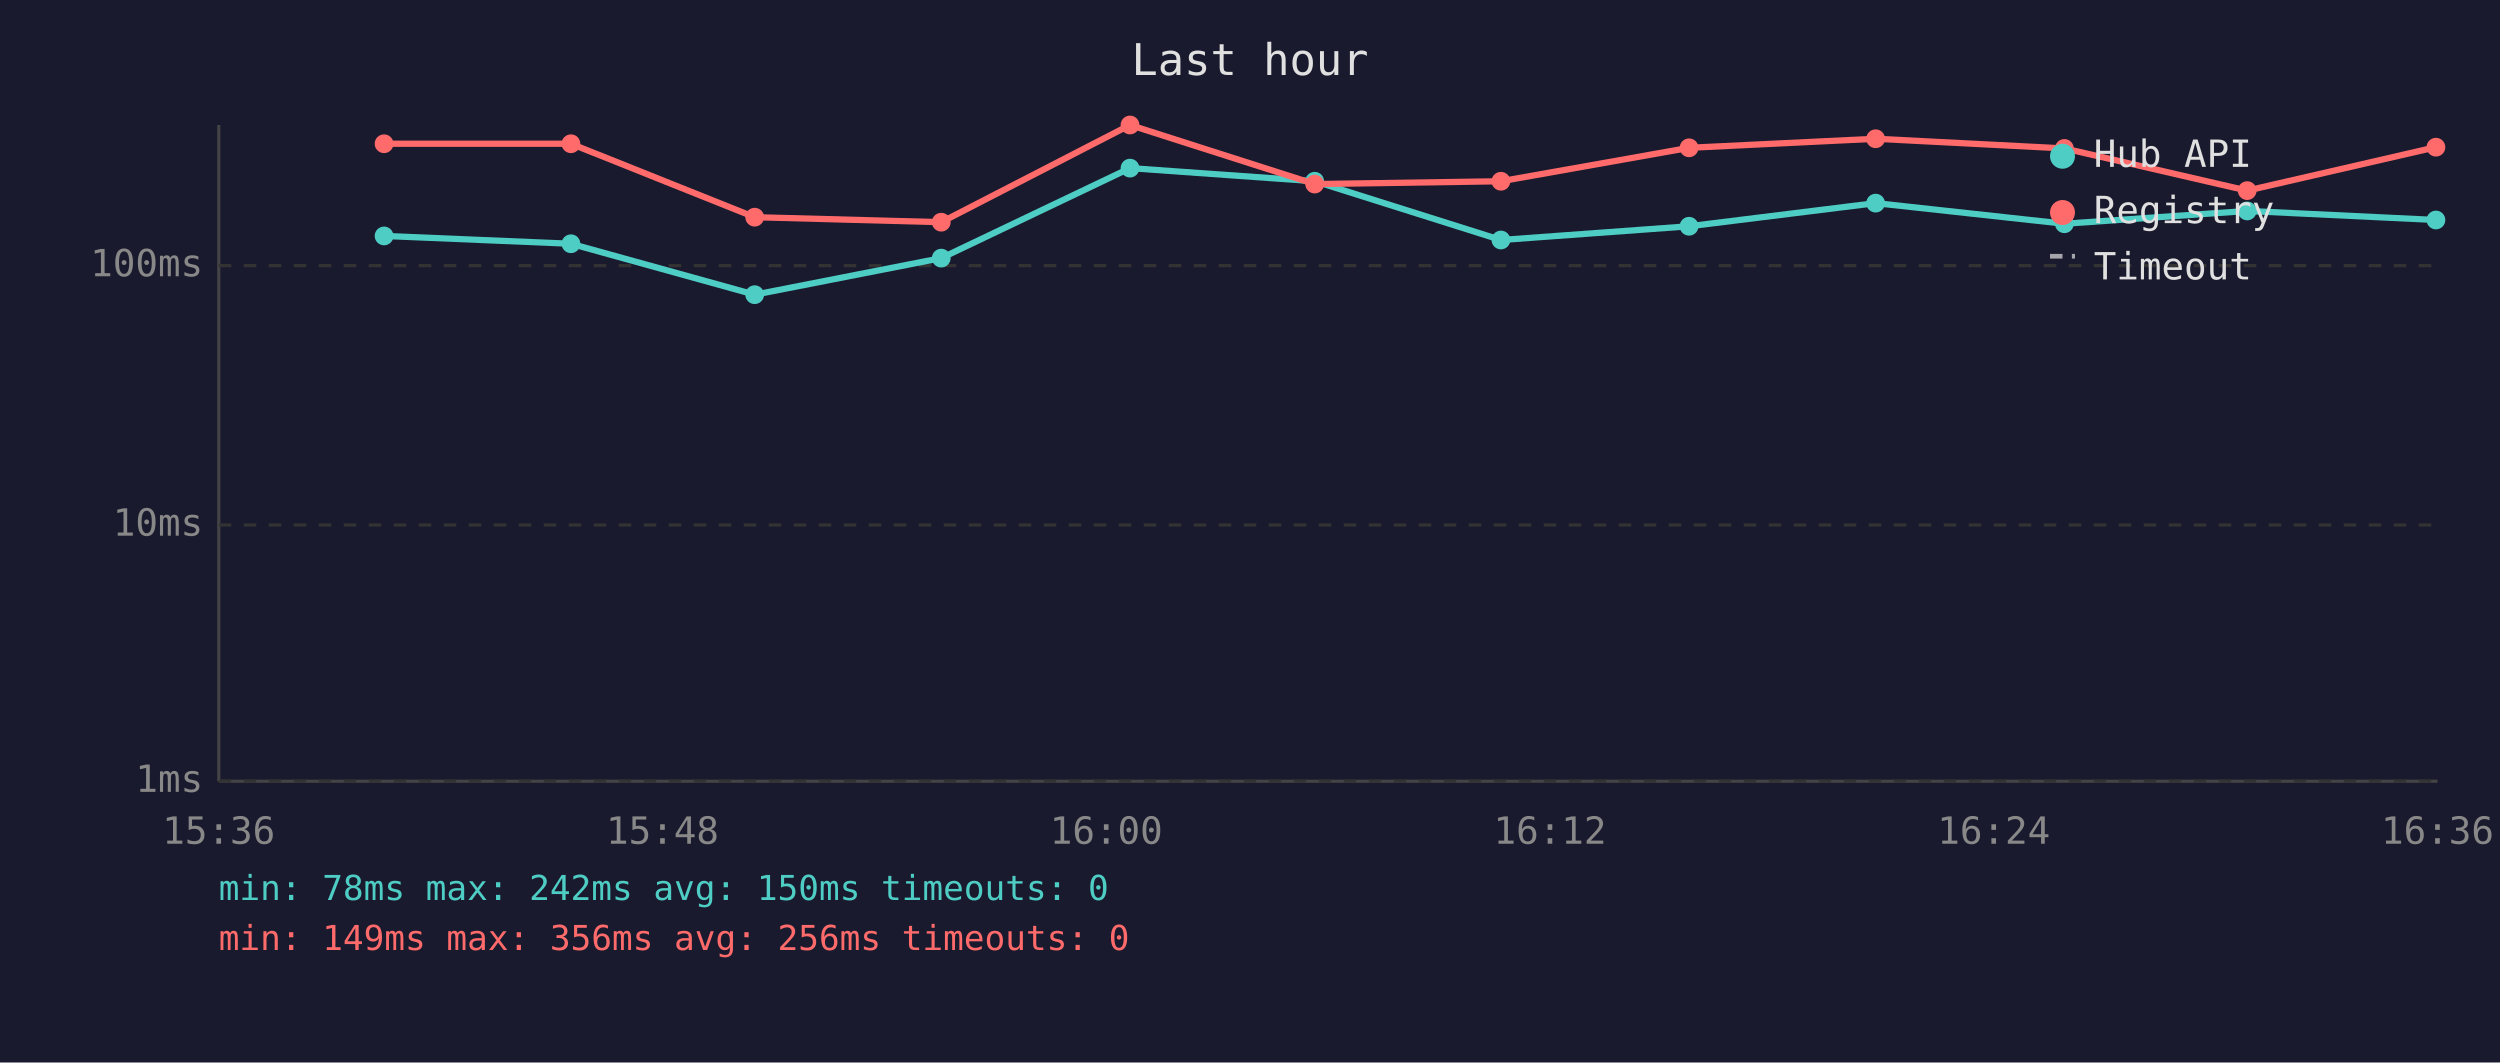
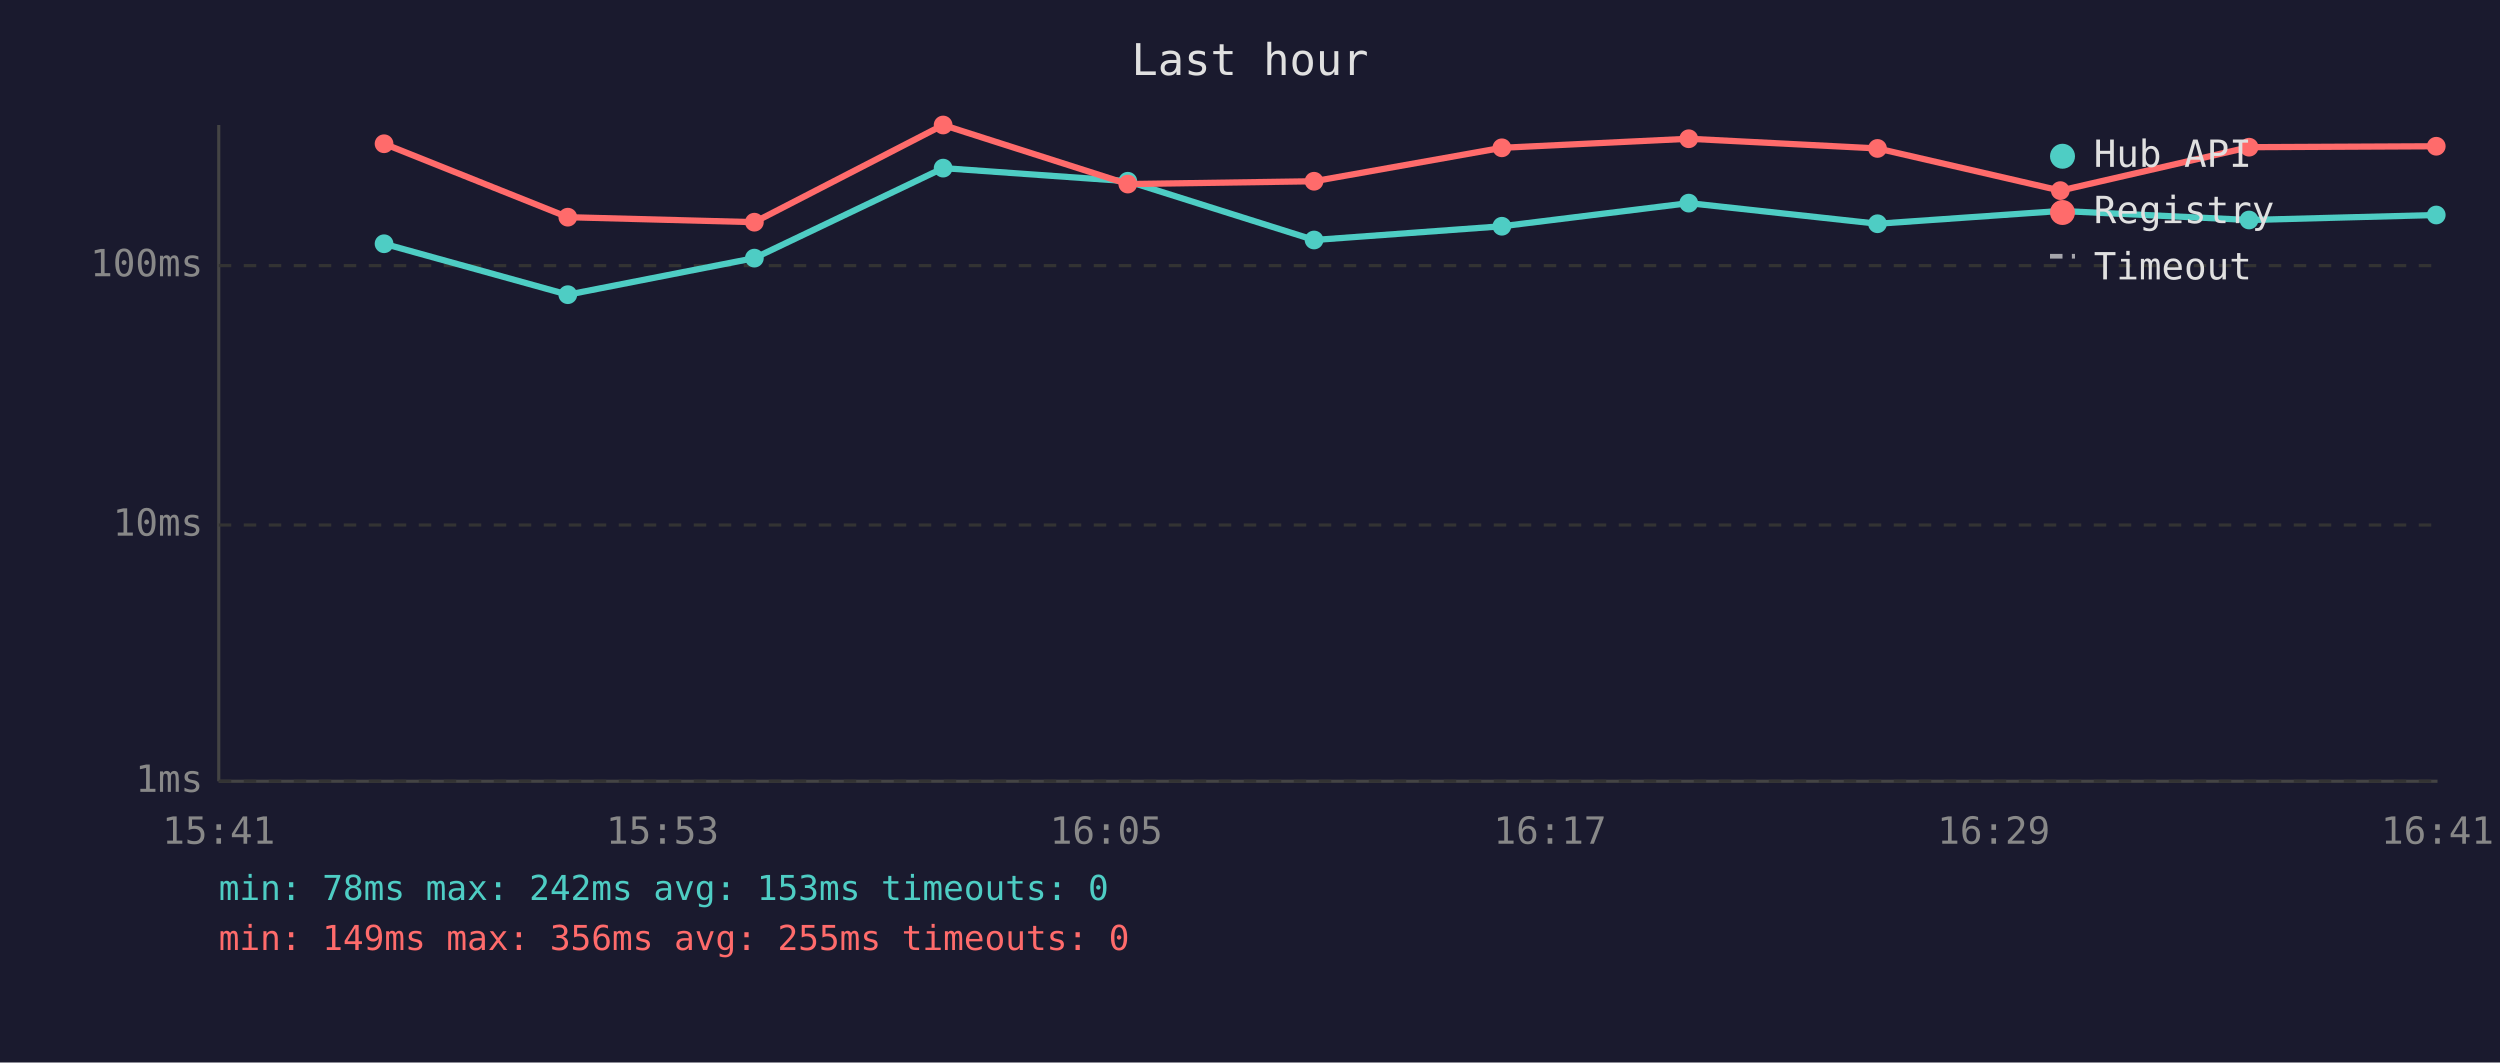
<svg xmlns="http://www.w3.org/2000/svg" viewBox="0 0 800 340" font-family="monospace" font-size="12">
  <rect width="800" height="340" fill="#1a1a2e" />
  <text x="400" y="24" fill="#e0e0e0" font-size="14" text-anchor="middle">Last hour</text>
  <line x1="70" y1="40" x2="70" y2="250" stroke="#444" stroke-width="1" />
  <line x1="70" y1="250" x2="780" y2="250" stroke="#444" stroke-width="1" />
  <line x1="70" y1="250" x2="780" y2="250" stroke="#333" stroke-width="1" stroke-dasharray="4" />
  <text x="65" y="250" fill="#888" text-anchor="end" dominant-baseline="middle">1ms</text>
  <line x1="70" y1="168" x2="780" y2="168" stroke="#333" stroke-width="1" stroke-dasharray="4" />
  <text x="65" y="168" fill="#888" text-anchor="end" dominant-baseline="middle">10ms</text>
  <line x1="70" y1="85" x2="780" y2="85" stroke="#333" stroke-width="1" stroke-dasharray="4" />
  <text x="65" y="85" fill="#888" text-anchor="end" dominant-baseline="middle">100ms</text>
-   <text x="70" y="270" fill="#888" text-anchor="middle">15:36</text>
-   <text x="212" y="270" fill="#888" text-anchor="middle">15:48</text>
-   <text x="354" y="270" fill="#888" text-anchor="middle">16:00</text>
-   <text x="496" y="270" fill="#888" text-anchor="middle">16:12</text>
-   <text x="638" y="270" fill="#888" text-anchor="middle">16:24</text>
-   <text x="780" y="270" fill="#888" text-anchor="middle">16:36</text>
-   <polyline points="122.9,75.5 182.7,78.0 241.5,94.3 301.2,82.6 361.6,53.8 420.7,58.0 480.3,76.8 540.5,72.4 600.2,65.0 660.6,71.6 719.1,67.5 779.5,70.4" fill="none" stroke="#4ecdc4" stroke-width="2" opacity="1" />
-   <circle cx="122.9" cy="75.5" r="3" fill="#4ecdc4" />
-   <circle cx="182.7" cy="78.0" r="3" fill="#4ecdc4" />
-   <circle cx="241.5" cy="94.3" r="3" fill="#4ecdc4" />
-   <circle cx="301.2" cy="82.6" r="3" fill="#4ecdc4" />
-   <circle cx="361.6" cy="53.8" r="3" fill="#4ecdc4" />
-   <circle cx="420.7" cy="58.0" r="3" fill="#4ecdc4" />
-   <circle cx="480.3" cy="76.8" r="3" fill="#4ecdc4" />
-   <circle cx="540.5" cy="72.4" r="3" fill="#4ecdc4" />
-   <circle cx="600.2" cy="65.0" r="3" fill="#4ecdc4" />
-   <circle cx="660.6" cy="71.6" r="3" fill="#4ecdc4" />
-   <circle cx="719.1" cy="67.5" r="3" fill="#4ecdc4" />
-   <circle cx="779.5" cy="70.4" r="3" fill="#4ecdc4" />
-   <polyline points="122.9,46.0 182.7,46.0 241.5,69.5 301.2,71.1 361.6,40.0 420.7,58.9 480.3,58.0 540.5,47.3 600.2,44.4 660.6,47.5 719.1,61.0 779.5,47.1" fill="none" stroke="#ff6b6b" stroke-width="2" opacity="1" />
+   <text x="70" y="270" fill="#888" text-anchor="middle">15:41</text>
+   <text x="212" y="270" fill="#888" text-anchor="middle">15:53</text>
+   <text x="354" y="270" fill="#888" text-anchor="middle">16:05</text>
+   <text x="496" y="270" fill="#888" text-anchor="middle">16:17</text>
+   <text x="638" y="270" fill="#888" text-anchor="middle">16:29</text>
+   <text x="780" y="270" fill="#888" text-anchor="middle">16:41</text>
+   <polyline points="122.9,78.0 181.7,94.3 241.4,82.6 301.8,53.8 360.9,58.0 420.5,76.8 480.6,72.4 540.4,65.0 600.8,71.6 659.3,67.5 719.7,70.4 779.6,68.8" fill="none" stroke="#4ecdc4" stroke-width="2" opacity="1" />
+   <circle cx="122.9" cy="78.0" r="3" fill="#4ecdc4" />
+   <circle cx="181.7" cy="94.3" r="3" fill="#4ecdc4" />
+   <circle cx="241.4" cy="82.6" r="3" fill="#4ecdc4" />
+   <circle cx="301.8" cy="53.8" r="3" fill="#4ecdc4" />
+   <circle cx="360.9" cy="58.0" r="3" fill="#4ecdc4" />
+   <circle cx="420.5" cy="76.8" r="3" fill="#4ecdc4" />
+   <circle cx="480.6" cy="72.4" r="3" fill="#4ecdc4" />
+   <circle cx="540.4" cy="65.0" r="3" fill="#4ecdc4" />
+   <circle cx="600.8" cy="71.6" r="3" fill="#4ecdc4" />
+   <circle cx="659.3" cy="67.5" r="3" fill="#4ecdc4" />
+   <circle cx="719.7" cy="70.4" r="3" fill="#4ecdc4" />
+   <circle cx="779.6" cy="68.8" r="3" fill="#4ecdc4" />
+   <polyline points="122.9,46.0 181.7,69.5 241.4,71.1 301.8,40.0 360.9,58.9 420.5,58.0 480.6,47.3 540.4,44.4 600.8,47.5 659.3,61.0 719.7,47.1 779.6,46.8" fill="none" stroke="#ff6b6b" stroke-width="2" opacity="1" />
  <circle cx="122.9" cy="46.0" r="3" fill="#ff6b6b" />
-   <circle cx="182.7" cy="46.0" r="3" fill="#ff6b6b" />
-   <circle cx="241.5" cy="69.5" r="3" fill="#ff6b6b" />
-   <circle cx="301.2" cy="71.1" r="3" fill="#ff6b6b" />
-   <circle cx="361.6" cy="40.0" r="3" fill="#ff6b6b" />
-   <circle cx="420.7" cy="58.9" r="3" fill="#ff6b6b" />
-   <circle cx="480.3" cy="58.0" r="3" fill="#ff6b6b" />
-   <circle cx="540.5" cy="47.3" r="3" fill="#ff6b6b" />
-   <circle cx="600.2" cy="44.4" r="3" fill="#ff6b6b" />
-   <circle cx="660.6" cy="47.5" r="3" fill="#ff6b6b" />
-   <circle cx="719.1" cy="61.0" r="3" fill="#ff6b6b" />
-   <circle cx="779.5" cy="47.1" r="3" fill="#ff6b6b" />
+   <circle cx="181.7" cy="69.5" r="3" fill="#ff6b6b" />
+   <circle cx="241.4" cy="71.1" r="3" fill="#ff6b6b" />
+   <circle cx="301.8" cy="40.0" r="3" fill="#ff6b6b" />
+   <circle cx="360.9" cy="58.9" r="3" fill="#ff6b6b" />
+   <circle cx="420.5" cy="58.0" r="3" fill="#ff6b6b" />
+   <circle cx="480.6" cy="47.3" r="3" fill="#ff6b6b" />
+   <circle cx="540.4" cy="44.4" r="3" fill="#ff6b6b" />
+   <circle cx="600.8" cy="47.5" r="3" fill="#ff6b6b" />
+   <circle cx="659.3" cy="61.0" r="3" fill="#ff6b6b" />
+   <circle cx="719.7" cy="47.1" r="3" fill="#ff6b6b" />
+   <circle cx="779.6" cy="46.8" r="3" fill="#ff6b6b" />
  <circle cx="660" cy="50" r="4" fill="#4ecdc4" />
  <text x="670" y="50" fill="#e0e0e0" dominant-baseline="middle">Hub API</text>
  <circle cx="660" cy="68" r="4" fill="#ff6b6b" />
  <text x="670" y="68" fill="#e0e0e0" dominant-baseline="middle">Registry</text>
  <line x1="656" y1="82" x2="664" y2="82" stroke="#e0e0e0" stroke-width="1.5" stroke-dasharray="4,3" opacity="0.7" />
  <text x="670" y="86" fill="#e0e0e0" dominant-baseline="middle">Timeout</text>
-   <text x="70" y="288" fill="#4ecdc4" font-size="11">min: 78ms  max: 242ms  avg: 150ms  timeouts: 0</text>
-   <text x="70" y="304" fill="#ff6b6b" font-size="11">min: 149ms  max: 356ms  avg: 256ms  timeouts: 0</text>
+   <text x="70" y="288" fill="#4ecdc4" font-size="11">min: 78ms  max: 242ms  avg: 153ms  timeouts: 0</text>
+   <text x="70" y="304" fill="#ff6b6b" font-size="11">min: 149ms  max: 356ms  avg: 255ms  timeouts: 0</text>
</svg>
